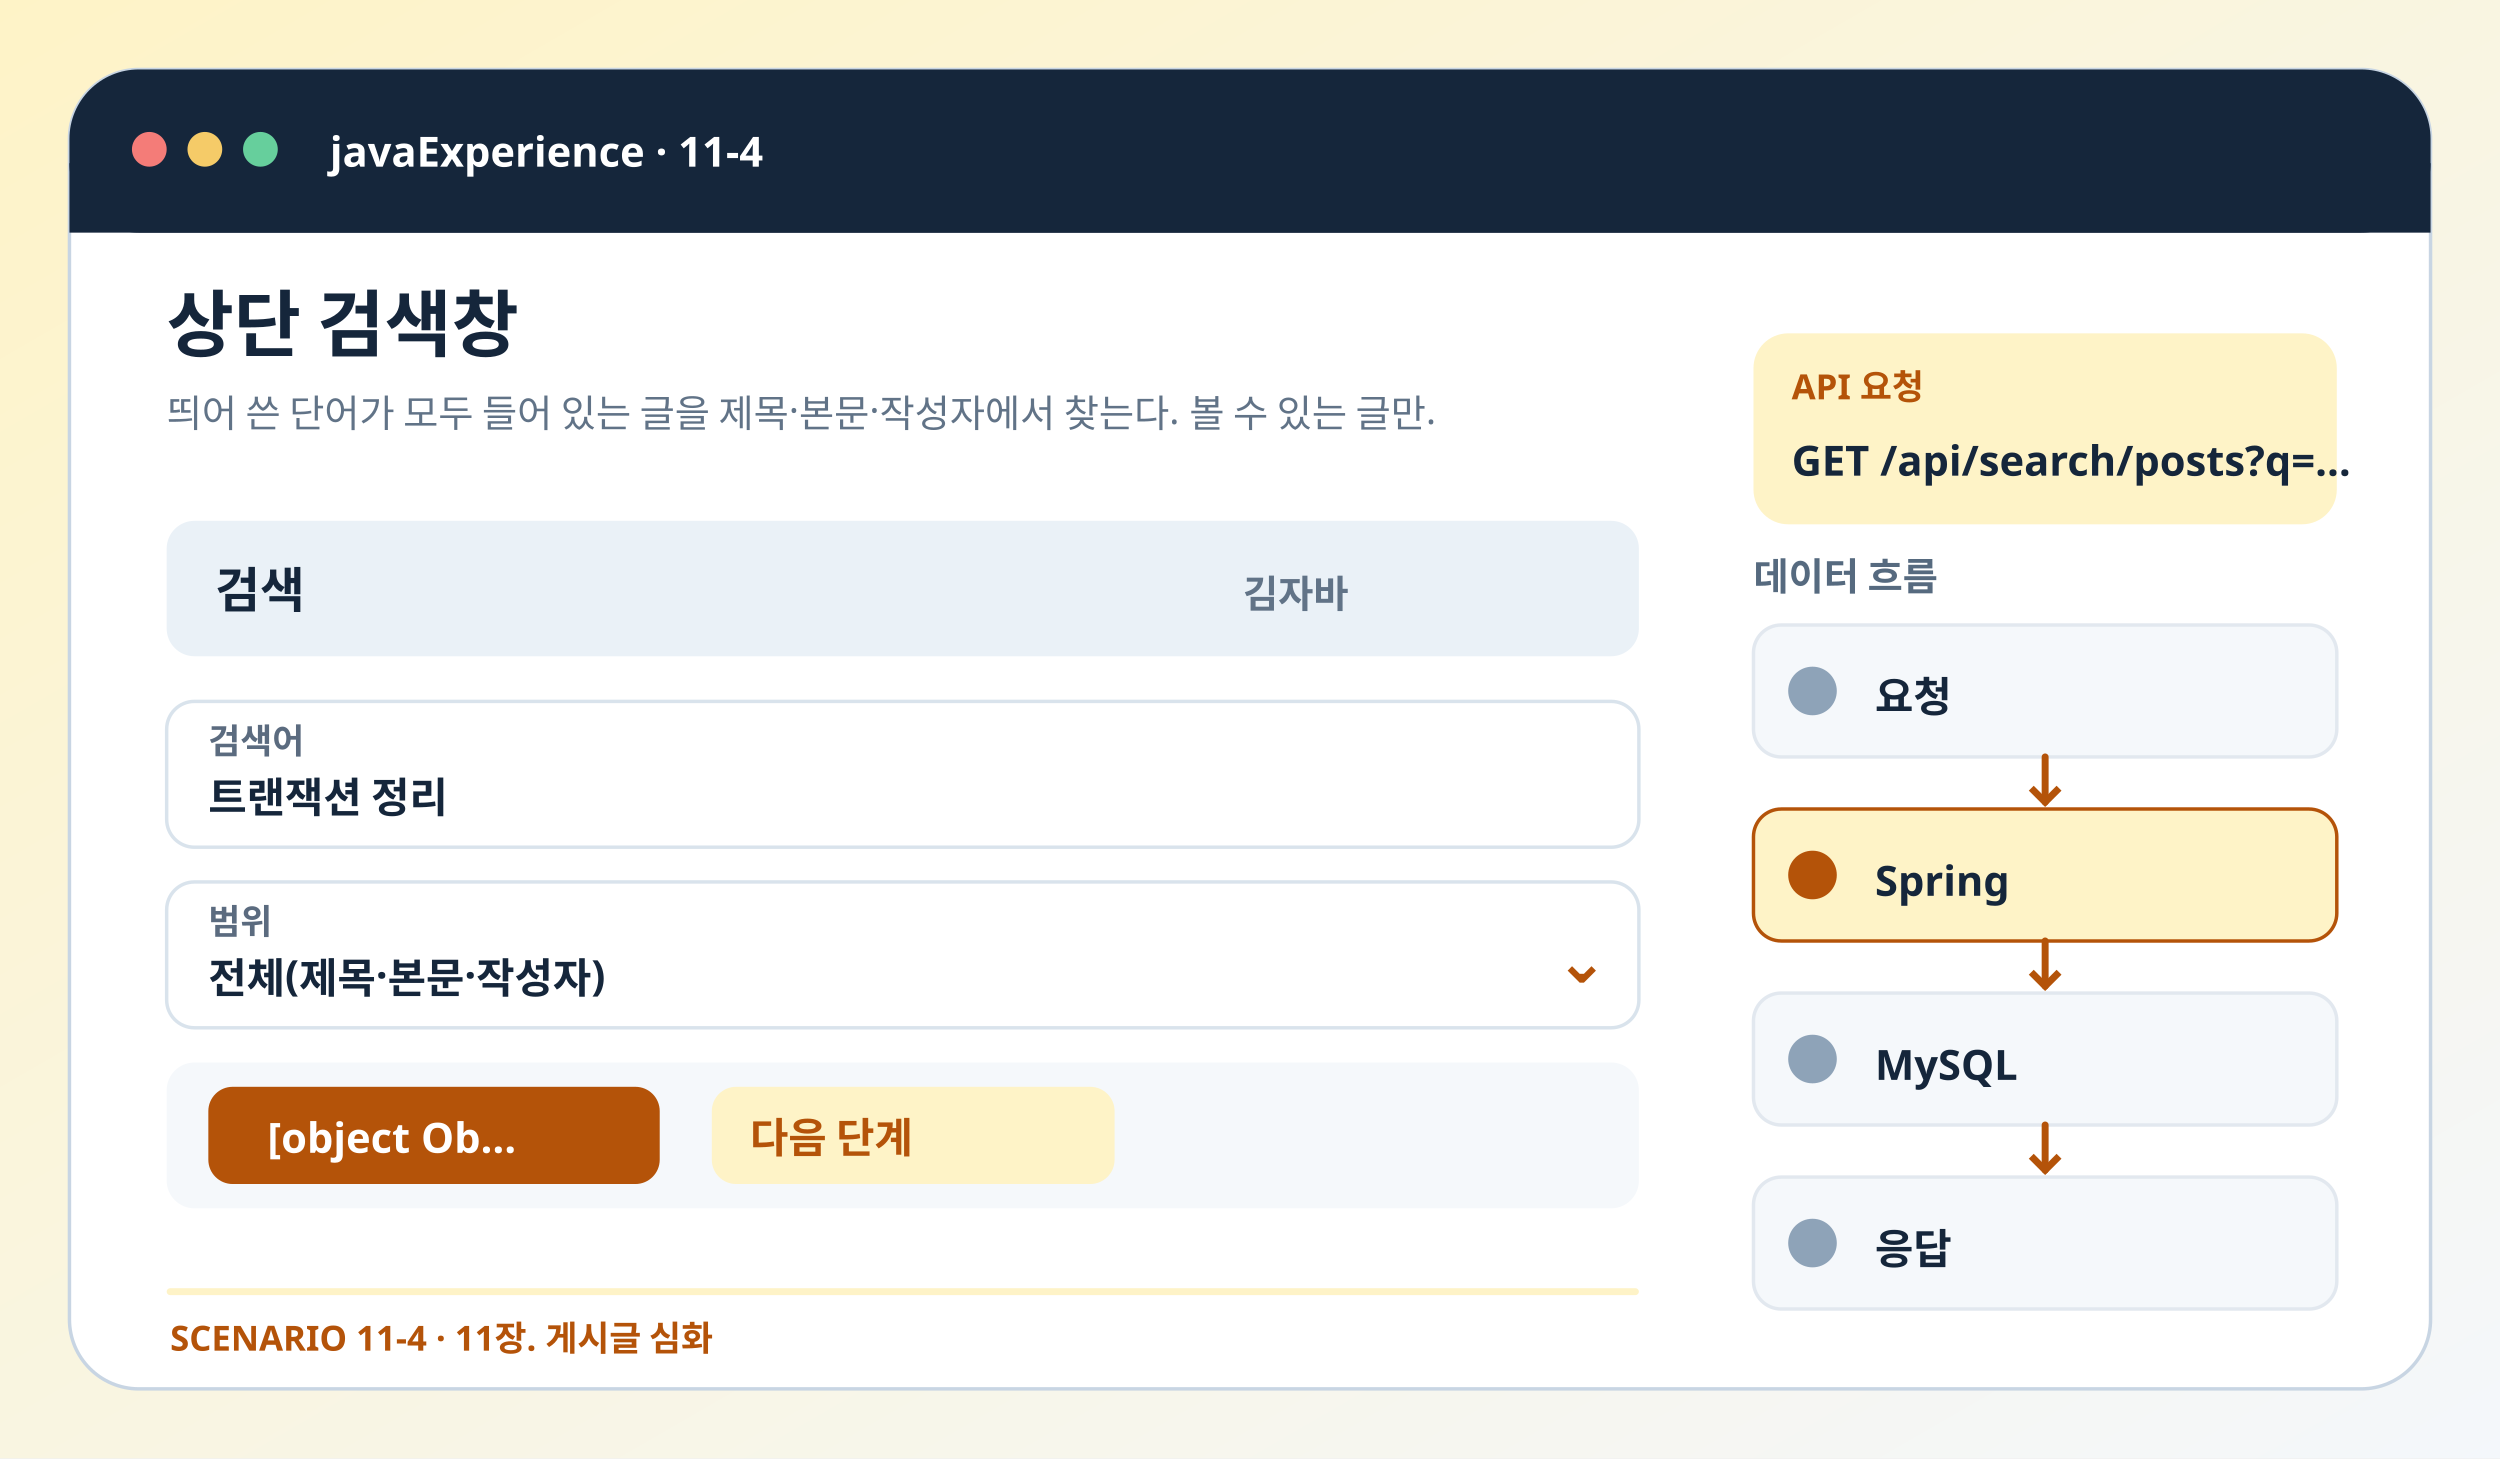
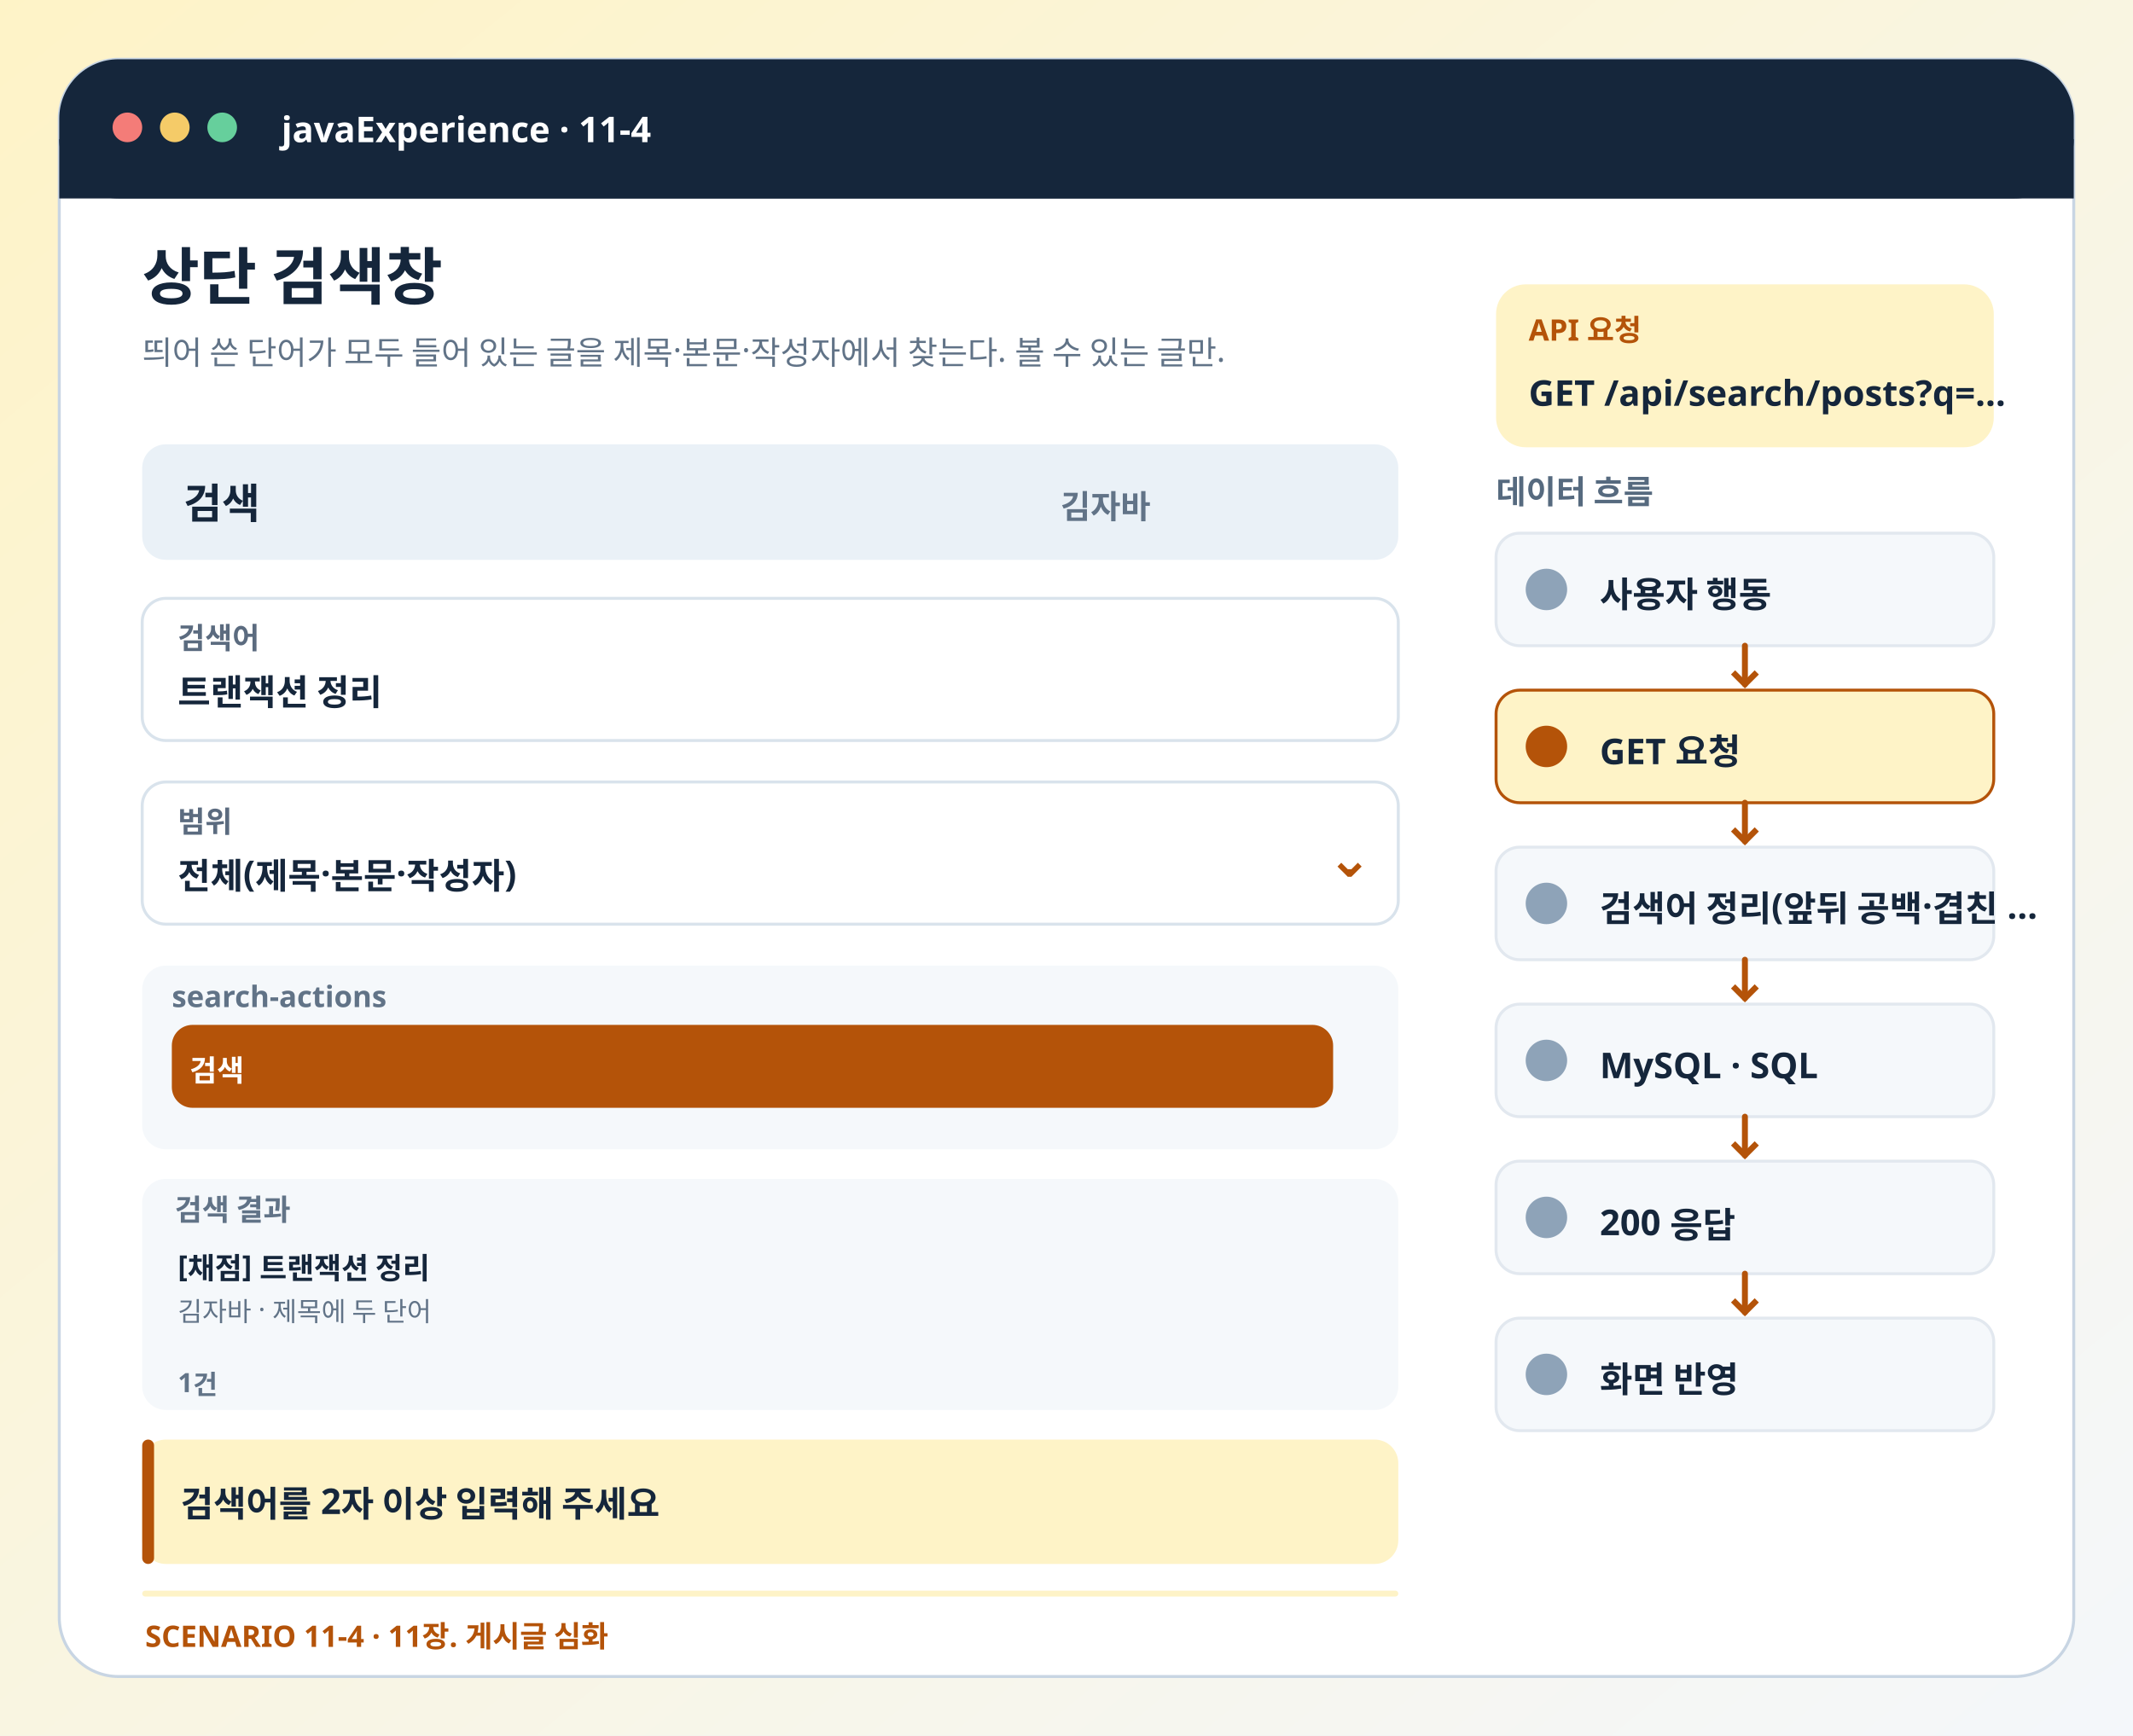
- <svg xmlns="http://www.w3.org/2000/svg" viewBox="0 0 720 420" role="img" aria-labelledby="title desc">
+ <svg xmlns="http://www.w3.org/2000/svg" viewBox="0 0 720 586" role="img" aria-labelledby="title desc">
  <defs>
    <linearGradient id="bg" x2="1" y2="1">
      <stop stop-color="#fef3c7" />
      <stop offset="1" stop-color="#f4f7fb" />
    </linearGradient>
  </defs>
-   <rect x="0" y="0" width="720" height="420" rx="0" fill="url(#bg)" stroke="none" />
-   <rect x="20" y="20" width="680" height="380" rx="20" fill="#fff" stroke="#c8d5e3" />
+   <rect x="0" y="0" width="720" height="586" rx="0" fill="url(#bg)" stroke="none" />
+   <rect x="20" y="20" width="680" height="546" rx="20" fill="#fff" stroke="#c8d5e3" />
  <rect x="20" y="20" width="680" height="47" rx="20" fill="#15263b" stroke="none" />
  <rect x="20" y="47" width="680" height="20" rx="0" fill="#15263b" stroke="none" />
  <circle cx="43" cy="43" r="5" fill="#f47c78" />
  <circle cx="59" cy="43" r="5" fill="#f5cb68" />
  <circle cx="75" cy="43" r="5" fill="#66cf9c" />
  <text x="95" y="48" fill="#fff" font-size="12" font-weight="750" font-family="Pretendard,Apple SD Gothic Neo,Noto Sans KR,sans-serif">javaExperience · 11-4</text>
  <text x="48" y="101" fill="#15263b" font-size="21" font-weight="800" font-family="Pretendard,Apple SD Gothic Neo,Noto Sans KR,sans-serif">상단 검색창</text>
  <text x="48" y="123" fill="#617387" font-size="11" font-weight="500" font-family="Pretendard,Apple SD Gothic Neo,Noto Sans KR,sans-serif">띄어 쓴 단어가 모두 들어 있는 글을 제목·본문·작성자에서 찾는다. 볼 수 있는 글만.</text>
  <rect x="505" y="96" width="168" height="55" rx="10" fill="#fef3c7" stroke="none" />
  <text x="516" y="115" fill="#b45309" font-size="10" font-weight="700" font-family="Pretendard,Apple SD Gothic Neo,Noto Sans KR,sans-serif">API 요청</text>
  <text x="516" y="137" fill="#15263b" font-size="12" font-weight="800" font-family="Pretendard,Apple SD Gothic Neo,Noto Sans KR,sans-serif">GET /api/search/posts?q=…</text>
  <rect x="48" y="150" width="424" height="39" rx="8" fill="#eaf1f7" stroke="none" />
  <text x="62" y="175" fill="#15263b" font-size="14" font-weight="700" font-family="Pretendard,Apple SD Gothic Neo,Noto Sans KR,sans-serif">검색</text>
  <text x="358" y="175" fill="#617387" font-size="11" font-weight="600" font-family="Pretendard,Apple SD Gothic Neo,Noto Sans KR,sans-serif">김자바</text>
-   <rect x="48" y="202" width="424" height="42" rx="8" fill="#fff" stroke="#d9e3ec" />
-   <text x="60" y="217" fill="#5b6b7f" font-size="10" font-weight="650" font-family="Pretendard,Apple SD Gothic Neo,Noto Sans KR,sans-serif">검색어</text>
-   <text x="60" y="234" fill="#15263b" font-size="12" font-weight="600" font-family="Pretendard,Apple SD Gothic Neo,Noto Sans KR,sans-serif">트랜잭션 정리</text>
-   <rect x="48" y="254" width="424" height="42" rx="8" fill="#fff" stroke="#d9e3ec" />
-   <text x="60" y="269" fill="#5b6b7f" font-size="10" font-weight="650" font-family="Pretendard,Apple SD Gothic Neo,Noto Sans KR,sans-serif">범위</text>
-   <text x="60" y="286" fill="#15263b" font-size="12" font-weight="600" font-family="Pretendard,Apple SD Gothic Neo,Noto Sans KR,sans-serif">전체(제목·본문·작성자)</text>
-   <text x="448" y="283" fill="#b45309" font-size="18" font-weight="700" font-family="Pretendard,Apple SD Gothic Neo,Noto Sans KR,sans-serif">⌄</text>
-   <rect x="48" y="306" width="424" height="42" rx="8" fill="#f5f8fb" stroke="none" />
-   <rect x="60" y="313" width="130" height="28" rx="7" fill="#b45309" stroke="none" />
-   <text x="77" y="332" fill="#fff" font-size="12" font-weight="700" font-family="Pretendard,Apple SD Gothic Neo,Noto Sans KR,sans-serif">[object Ob…</text>
-   <rect x="205" y="313" width="116" height="28" rx="7" fill="#fef3c7" stroke="none" />
-   <text x="216" y="332" fill="#b45309" font-size="12" font-weight="650" font-family="Pretendard,Apple SD Gothic Neo,Noto Sans KR,sans-serif">다음 단계</text>
+   <rect x="48" y="202" width="424" height="48" rx="8" fill="#fff" stroke="#d9e3ec" />
+   <text x="60" y="219" fill="#5b6b7f" font-size="10" font-weight="650" font-family="Pretendard,Apple SD Gothic Neo,Noto Sans KR,sans-serif">검색어</text>
+   <text x="60" y="238" fill="#15263b" font-size="12" font-weight="600" font-family="Pretendard,Apple SD Gothic Neo,Noto Sans KR,sans-serif">트랜잭션 정리</text>
+   <rect x="48" y="264" width="424" height="48" rx="8" fill="#fff" stroke="#d9e3ec" />
+   <text x="60" y="281" fill="#5b6b7f" font-size="10" font-weight="650" font-family="Pretendard,Apple SD Gothic Neo,Noto Sans KR,sans-serif">범위</text>
+   <text x="60" y="300" fill="#15263b" font-size="12" font-weight="600" font-family="Pretendard,Apple SD Gothic Neo,Noto Sans KR,sans-serif">전체(제목·본문·작성자)</text>
+   <text x="448" y="296" fill="#b45309" font-size="18" font-weight="700" font-family="Pretendard,Apple SD Gothic Neo,Noto Sans KR,sans-serif">⌄</text>
+   <rect x="48" y="326" width="424" height="62" rx="8" fill="#f5f8fb" stroke="none" />
+   <text x="58" y="340" fill="#617387" font-size="10" font-weight="700" font-family="Pretendard,Apple SD Gothic Neo,Noto Sans KR,sans-serif">search-actions</text>
+   <rect x="58" y="346" width="392" height="28" rx="7" fill="#b45309" stroke="none" />
+   <text x="64" y="365" fill="#fff" font-size="10" font-weight="700" font-family="Pretendard,Apple SD Gothic Neo,Noto Sans KR,sans-serif">검색</text>
+   <rect x="48" y="398" width="424" height="78" rx="8" fill="#f5f8fb" stroke="none" />
+   <text x="59" y="412" fill="#617387" font-size="10" font-weight="700" font-family="Pretendard,Apple SD Gothic Neo,Noto Sans KR,sans-serif">검색 결과</text>
+   <text x="60" y="431" fill="#15263b" font-size="10" font-weight="700" font-family="Pretendard,Apple SD Gothic Neo,Noto Sans KR,sans-serif">[채점] 트랜잭션 정리</text>
+   <text x="60" y="446" fill="#617387" font-size="9" font-weight="500" font-family="Pretendard,Apple SD Gothic Neo,Noto Sans KR,sans-serif">김자바 · 제목에 두 단어</text>
+   <text x="60" y="470" fill="#617387" font-size="9" font-weight="600" font-family="Pretendard,Apple SD Gothic Neo,Noto Sans KR,sans-serif">1건</text>
+   <rect x="48" y="486" width="424" height="42" rx="8" fill="#fef3c7" stroke="none" />
+   <rect x="48" y="486" width="4" height="42" rx="2" fill="#b45309" stroke="none" />
+   <text x="61" y="512" fill="#15263b" font-size="12" font-weight="650" font-family="Pretendard,Apple SD Gothic Neo,Noto Sans KR,sans-serif">검색어를 2자 이상 입력해 주세요</text>
  <text x="505" y="170" fill="#566a7f" font-size="11" font-weight="750" font-family="Pretendard,Apple SD Gothic Neo,Noto Sans KR,sans-serif">데이터 흐름</text>
  <rect x="505" y="180" width="168" height="38" rx="8" fill="#f5f8fb" stroke="#e2e8ef" />
  <rect x="515" y="192" width="14" height="14" rx="7" fill="#8ea3b8" stroke="none" />
-   <text x="540" y="205" fill="#15263b" font-size="12" font-weight="700" font-family="Pretendard,Apple SD Gothic Neo,Noto Sans KR,sans-serif">요청</text>
+   <text x="540" y="205" fill="#15263b" font-size="12" font-weight="700" font-family="Pretendard,Apple SD Gothic Neo,Noto Sans KR,sans-serif">사용자 행동</text>
  <path d="M589 218v13" stroke="#b45309" stroke-width="2" stroke-linecap="round" />
  <path d="m585 227 4 4 4-4" fill="none" stroke="#b45309" stroke-width="2" />
  <rect x="505" y="233" width="168" height="38" rx="8" fill="#fef3c7" stroke="#b45309" />
  <rect x="515" y="245" width="14" height="14" rx="7" fill="#b45309" stroke="none" />
-   <text x="540" y="258" fill="#15263b" font-size="12" font-weight="700" font-family="Pretendard,Apple SD Gothic Neo,Noto Sans KR,sans-serif">Spring</text>
+   <text x="540" y="258" fill="#15263b" font-size="12" font-weight="700" font-family="Pretendard,Apple SD Gothic Neo,Noto Sans KR,sans-serif">GET 요청</text>
  <path d="M589 271v13" stroke="#b45309" stroke-width="2" stroke-linecap="round" />
  <path d="m585 280 4 4 4-4" fill="none" stroke="#b45309" stroke-width="2" />
  <rect x="505" y="286" width="168" height="38" rx="8" fill="#f5f8fb" stroke="#e2e8ef" />
  <rect x="515" y="298" width="14" height="14" rx="7" fill="#8ea3b8" stroke="none" />
-   <text x="540" y="311" fill="#15263b" font-size="12" font-weight="700" font-family="Pretendard,Apple SD Gothic Neo,Noto Sans KR,sans-serif">MySQL</text>
+   <text x="540" y="311" fill="#15263b" font-size="12" font-weight="700" font-family="Pretendard,Apple SD Gothic Neo,Noto Sans KR,sans-serif">검색어 정리(앞뒤 공백·겹친 …</text>
  <path d="M589 324v13" stroke="#b45309" stroke-width="2" stroke-linecap="round" />
  <path d="m585 333 4 4 4-4" fill="none" stroke="#b45309" stroke-width="2" />
  <rect x="505" y="339" width="168" height="38" rx="8" fill="#f5f8fb" stroke="#e2e8ef" />
  <rect x="515" y="351" width="14" height="14" rx="7" fill="#8ea3b8" stroke="none" />
-   <text x="540" y="364" fill="#15263b" font-size="12" font-weight="700" font-family="Pretendard,Apple SD Gothic Neo,Noto Sans KR,sans-serif">응답</text>
-   <rect x="48" y="371" width="424" height="2" rx="1" fill="#fef3c7" stroke="none" />
-   <text x="49" y="389" fill="#b45309" font-size="10" font-weight="750" font-family="Pretendard,Apple SD Gothic Neo,Noto Sans KR,sans-serif">SCENARIO 11-4 · 11장. 게시글 심화</text>
+   <text x="540" y="364" fill="#15263b" font-size="12" font-weight="700" font-family="Pretendard,Apple SD Gothic Neo,Noto Sans KR,sans-serif">MySQL · SQL</text>
+   <path d="M589 377v13" stroke="#b45309" stroke-width="2" stroke-linecap="round" />
+   <path d="m585 386 4 4 4-4" fill="none" stroke="#b45309" stroke-width="2" />
+   <rect x="505" y="392" width="168" height="38" rx="8" fill="#f5f8fb" stroke="#e2e8ef" />
+   <rect x="515" y="404" width="14" height="14" rx="7" fill="#8ea3b8" stroke="none" />
+   <text x="540" y="417" fill="#15263b" font-size="12" font-weight="700" font-family="Pretendard,Apple SD Gothic Neo,Noto Sans KR,sans-serif">200 응답</text>
+   <path d="M589 430v13" stroke="#b45309" stroke-width="2" stroke-linecap="round" />
+   <path d="m585 439 4 4 4-4" fill="none" stroke="#b45309" stroke-width="2" />
+   <rect x="505" y="445" width="168" height="38" rx="8" fill="#f5f8fb" stroke="#e2e8ef" />
+   <rect x="515" y="457" width="14" height="14" rx="7" fill="#8ea3b8" stroke="none" />
+   <text x="540" y="470" fill="#15263b" font-size="12" font-weight="700" font-family="Pretendard,Apple SD Gothic Neo,Noto Sans KR,sans-serif">화면 반영</text>
+   <rect x="48" y="537" width="424" height="2" rx="1" fill="#fef3c7" stroke="none" />
+   <text x="49" y="556" fill="#b45309" font-size="10" font-weight="750" font-family="Pretendard,Apple SD Gothic Neo,Noto Sans KR,sans-serif">SCENARIO 11-4 · 11장. 게시글 심화</text>
</svg>
